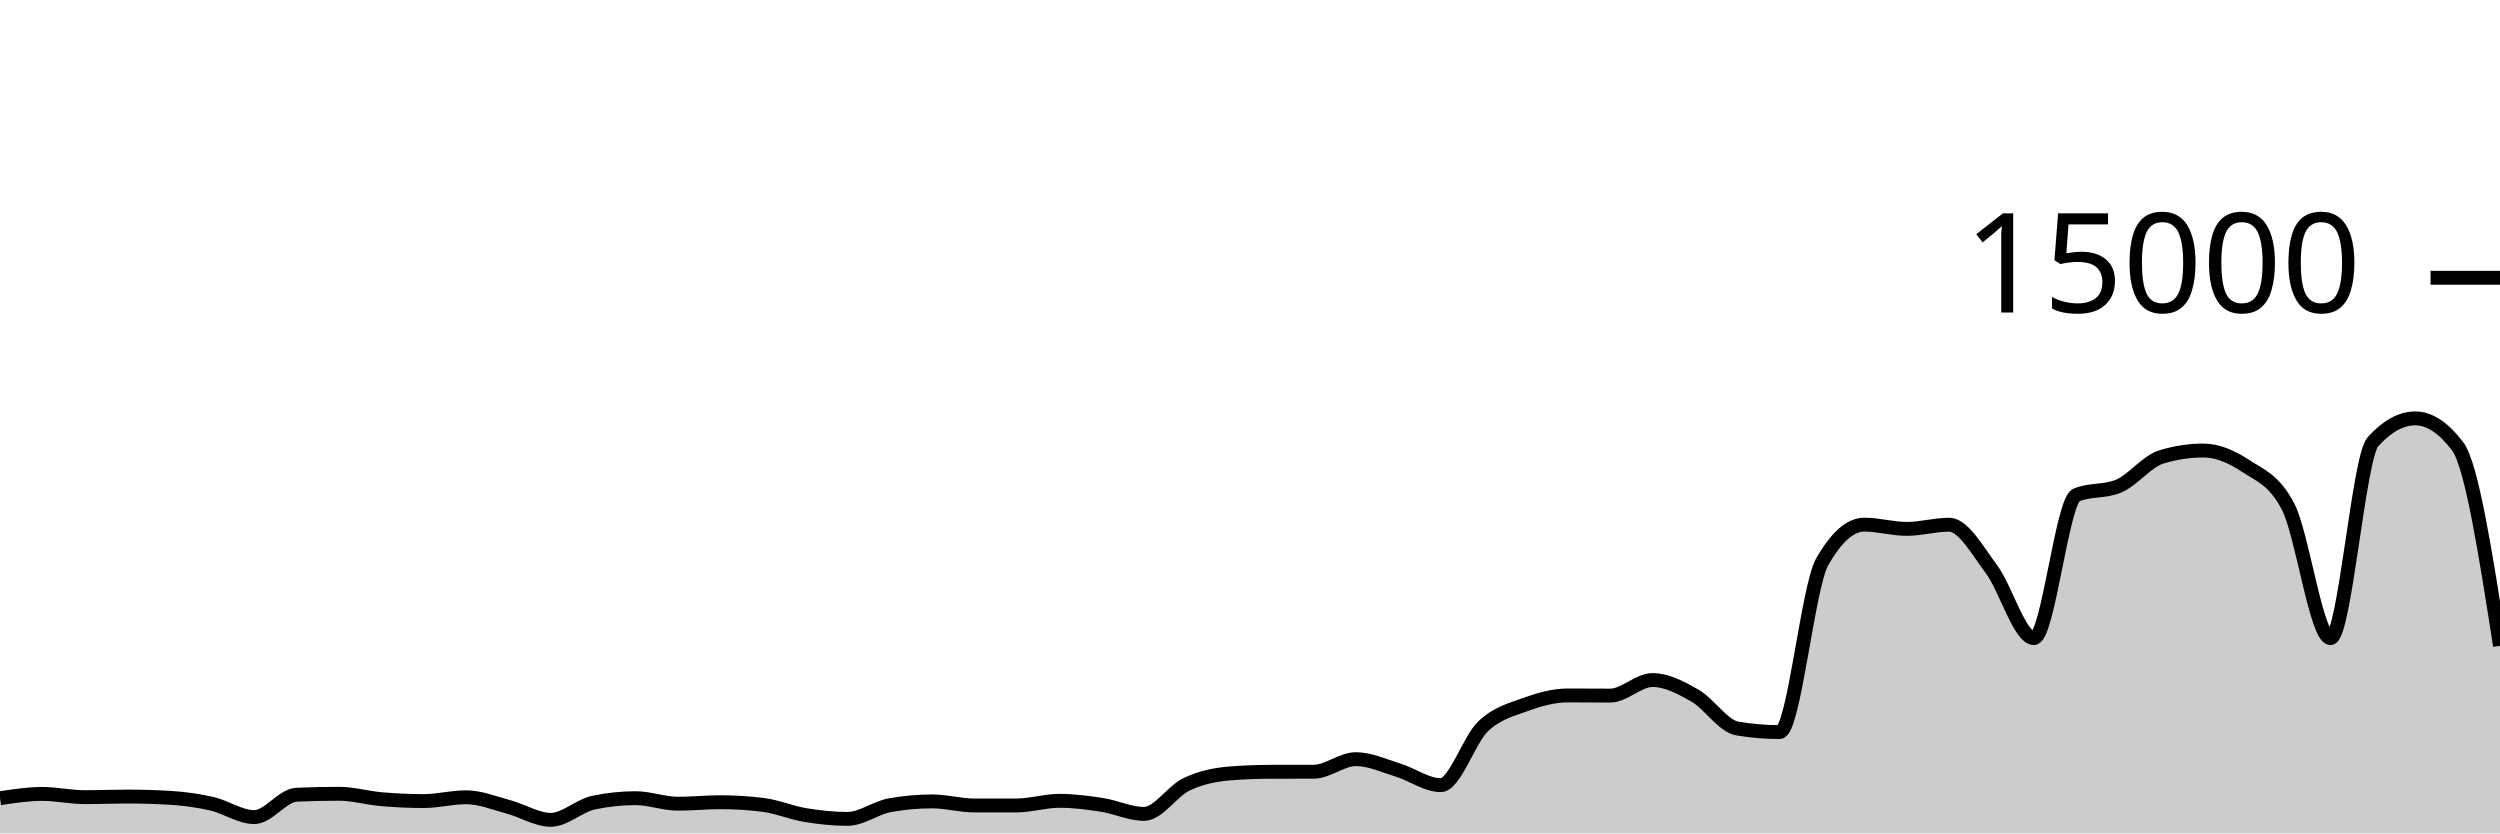
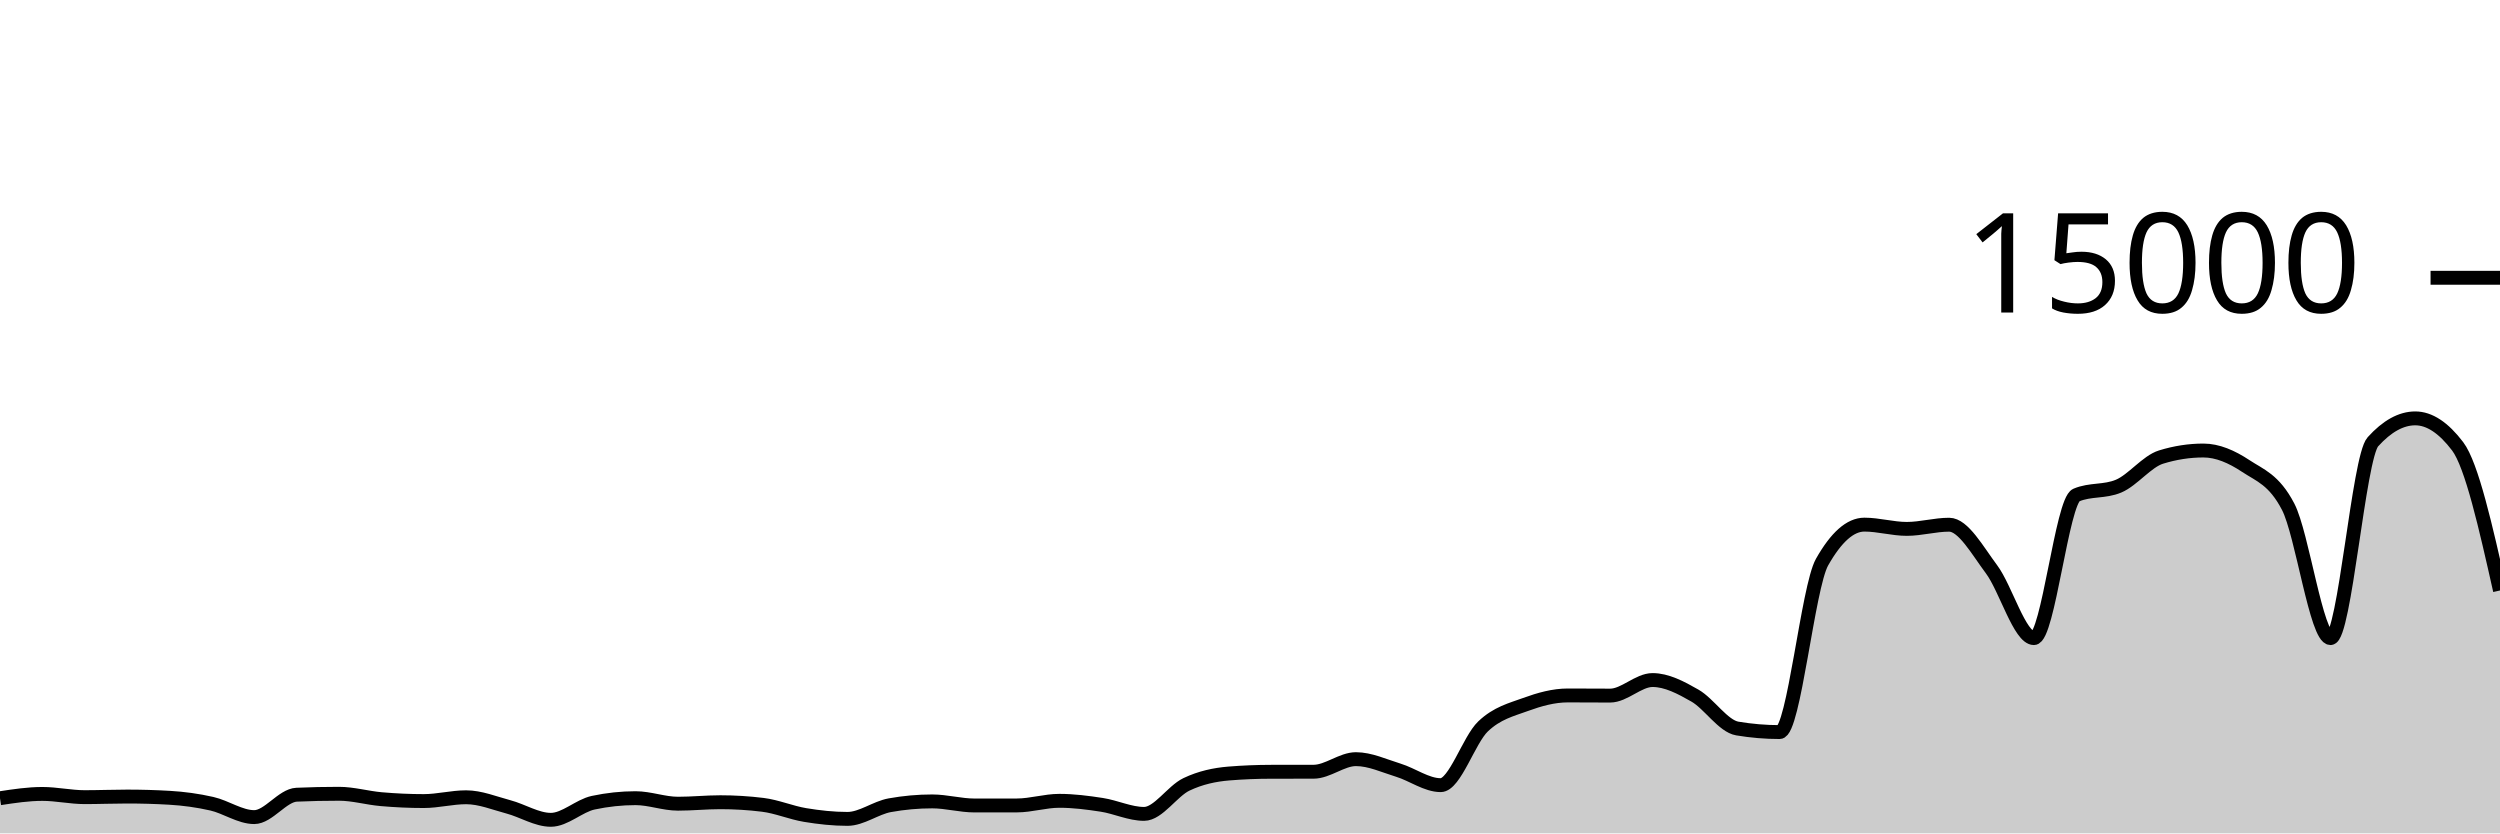
<svg xmlns="http://www.w3.org/2000/svg" viewBox="0 0 180 60">
  <g transform="translate(0,20)">
-     <path class="area" fill="rgba(0, 0, 0, 0.2)" d="M0,37.472C1.017,37.317,2.034,37.163,3.051,37.163C4.068,37.163,5.085,37.395,6.102,37.395C7.119,37.395,8.136,37.352,9.153,37.352C10.169,37.352,11.186,37.381,12.203,37.44C13.22,37.499,14.237,37.637,15.254,37.869C16.271,38.101,17.288,38.832,18.305,38.832C19.322,38.832,20.339,37.263,21.356,37.219C22.373,37.174,23.39,37.152,24.407,37.152C25.424,37.152,26.441,37.454,27.458,37.541C28.475,37.629,29.492,37.677,30.508,37.677C31.525,37.677,32.542,37.403,33.559,37.403C34.576,37.403,35.593,37.825,36.61,38.096C37.627,38.367,38.644,39.027,39.661,39.027C40.678,39.027,41.695,38.012,42.712,37.795C43.729,37.578,44.746,37.469,45.763,37.469C46.78,37.469,47.797,37.867,48.814,37.867C49.831,37.867,50.847,37.76,51.864,37.76C52.881,37.76,53.898,37.822,54.915,37.947C55.932,38.071,56.949,38.511,57.966,38.68C58.983,38.849,60,38.96,61.017,38.96C62.034,38.96,63.051,38.159,64.068,37.976C65.085,37.793,66.102,37.701,67.119,37.701C68.136,37.701,69.153,37.995,70.169,37.995C71.186,37.995,72.203,37.994,73.22,37.992C74.237,37.99,75.254,37.659,76.271,37.659C77.288,37.659,78.305,37.79,79.322,37.947C80.339,38.104,81.356,38.6,82.373,38.6C83.39,38.6,84.407,36.959,85.424,36.475C86.441,35.99,87.458,35.777,88.475,35.693C89.492,35.61,90.508,35.57,91.525,35.568C92.542,35.566,93.559,35.567,94.576,35.565C95.593,35.564,96.61,34.659,97.627,34.659C98.644,34.659,99.661,35.141,100.678,35.453C101.695,35.765,102.712,36.531,103.729,36.531C104.746,36.531,105.763,33.269,106.78,32.301C107.797,31.334,108.814,31.097,109.831,30.725C110.847,30.354,111.864,30.072,112.881,30.072C113.898,30.072,114.915,30.083,115.932,30.083C116.949,30.083,117.966,28.963,118.983,28.963C120,28.963,121.017,29.501,122.034,30.083C123.051,30.664,124.068,32.283,125.085,32.453C126.102,32.624,127.119,32.709,128.136,32.709C129.153,32.709,130.169,22.276,131.186,20.475C132.203,18.674,133.22,17.773,134.237,17.773C135.254,17.773,136.271,18.08,137.288,18.08C138.305,18.08,139.322,17.779,140.339,17.779C141.356,17.779,142.373,19.628,143.39,20.989C144.407,22.35,145.424,25.944,146.441,25.944C147.458,25.944,148.475,16.076,149.492,15.645C150.508,15.215,151.525,15.43,152.542,15C153.559,14.57,154.576,13.224,155.593,12.909C156.61,12.595,157.627,12.437,158.644,12.437C159.661,12.437,160.678,12.878,161.695,13.552C162.712,14.226,163.729,14.529,164.746,16.483C165.763,18.436,166.78,25.944,167.797,25.944C168.814,25.944,169.831,12.936,170.847,11.811C171.864,10.685,172.881,10.123,173.898,10.123C174.915,10.123,175.932,10.793,176.949,12.133C177.966,13.474,178.983,19.986,180,26.499L180,40C178.983,40,177.966,40,176.949,40C175.932,40,174.915,40,173.898,40C172.881,40,171.864,40,170.847,40C169.831,40,168.814,40,167.797,40C166.78,40,165.763,40,164.746,40C163.729,40,162.712,40,161.695,40C160.678,40,159.661,40,158.644,40C157.627,40,156.61,40,155.593,40C154.576,40,153.559,40,152.542,40C151.525,40,150.508,40,149.492,40C148.475,40,147.458,40,146.441,40C145.424,40,144.407,40,143.39,40C142.373,40,141.356,40,140.339,40C139.322,40,138.305,40,137.288,40C136.271,40,135.254,40,134.237,40C133.22,40,132.203,40,131.186,40C130.169,40,129.153,40,128.136,40C127.119,40,126.102,40,125.085,40C124.068,40,123.051,40,122.034,40C121.017,40,120,40,118.983,40C117.966,40,116.949,40,115.932,40C114.915,40,113.898,40,112.881,40C111.864,40,110.847,40,109.831,40C108.814,40,107.797,40,106.78,40C105.763,40,104.746,40,103.729,40C102.712,40,101.695,40,100.678,40C99.661,40,98.644,40,97.627,40C96.61,40,95.593,40,94.576,40C93.559,40,92.542,40,91.525,40C90.508,40,89.492,40,88.475,40C87.458,40,86.441,40,85.424,40C84.407,40,83.39,40,82.373,40C81.356,40,80.339,40,79.322,40C78.305,40,77.288,40,76.271,40C75.254,40,74.237,40,73.22,40C72.203,40,71.186,40,70.169,40C69.153,40,68.136,40,67.119,40C66.102,40,65.085,40,64.068,40C63.051,40,62.034,40,61.017,40C60,40,58.983,40,57.966,40C56.949,40,55.932,40,54.915,40C53.898,40,52.881,40,51.864,40C50.847,40,49.831,40,48.814,40C47.797,40,46.78,40,45.763,40C44.746,40,43.729,40,42.712,40C41.695,40,40.678,40,39.661,40C38.644,40,37.627,40,36.61,40C35.593,40,34.576,40,33.559,40C32.542,40,31.525,40,30.508,40C29.492,40,28.475,40,27.458,40C26.441,40,25.424,40,24.407,40C23.39,40,22.373,40,21.356,40C20.339,40,19.322,40,18.305,40C17.288,40,16.271,40,15.254,40C14.237,40,13.22,40,12.203,40C11.186,40,10.169,40,9.153,40C8.136,40,7.119,40,6.102,40C5.085,40,4.068,40,3.051,40C2.034,40,1.017,40,0,40Z" />
-     <path class="line" stroke="black" fill="none" d="M0,37.472C1.017,37.317,2.034,37.163,3.051,37.163C4.068,37.163,5.085,37.395,6.102,37.395C7.119,37.395,8.136,37.352,9.153,37.352C10.169,37.352,11.186,37.381,12.203,37.44C13.22,37.499,14.237,37.637,15.254,37.869C16.271,38.101,17.288,38.832,18.305,38.832C19.322,38.832,20.339,37.263,21.356,37.219C22.373,37.174,23.39,37.152,24.407,37.152C25.424,37.152,26.441,37.454,27.458,37.541C28.475,37.629,29.492,37.677,30.508,37.677C31.525,37.677,32.542,37.403,33.559,37.403C34.576,37.403,35.593,37.825,36.61,38.096C37.627,38.367,38.644,39.027,39.661,39.027C40.678,39.027,41.695,38.012,42.712,37.795C43.729,37.578,44.746,37.469,45.763,37.469C46.78,37.469,47.797,37.867,48.814,37.867C49.831,37.867,50.847,37.76,51.864,37.76C52.881,37.76,53.898,37.822,54.915,37.947C55.932,38.071,56.949,38.511,57.966,38.68C58.983,38.849,60,38.96,61.017,38.96C62.034,38.96,63.051,38.159,64.068,37.976C65.085,37.793,66.102,37.701,67.119,37.701C68.136,37.701,69.153,37.995,70.169,37.995C71.186,37.995,72.203,37.994,73.22,37.992C74.237,37.99,75.254,37.659,76.271,37.659C77.288,37.659,78.305,37.79,79.322,37.947C80.339,38.104,81.356,38.6,82.373,38.6C83.39,38.6,84.407,36.959,85.424,36.475C86.441,35.99,87.458,35.777,88.475,35.693C89.492,35.61,90.508,35.57,91.525,35.568C92.542,35.566,93.559,35.567,94.576,35.565C95.593,35.564,96.61,34.659,97.627,34.659C98.644,34.659,99.661,35.141,100.678,35.453C101.695,35.765,102.712,36.531,103.729,36.531C104.746,36.531,105.763,33.269,106.78,32.301C107.797,31.334,108.814,31.097,109.831,30.725C110.847,30.354,111.864,30.072,112.881,30.072C113.898,30.072,114.915,30.083,115.932,30.083C116.949,30.083,117.966,28.963,118.983,28.963C120,28.963,121.017,29.501,122.034,30.083C123.051,30.664,124.068,32.283,125.085,32.453C126.102,32.624,127.119,32.709,128.136,32.709C129.153,32.709,130.169,22.276,131.186,20.475C132.203,18.674,133.22,17.773,134.237,17.773C135.254,17.773,136.271,18.08,137.288,18.08C138.305,18.08,139.322,17.779,140.339,17.779C141.356,17.779,142.373,19.628,143.39,20.989C144.407,22.35,145.424,25.944,146.441,25.944C147.458,25.944,148.475,16.076,149.492,15.645C150.508,15.215,151.525,15.43,152.542,15C153.559,14.57,154.576,13.224,155.593,12.909C156.61,12.595,157.627,12.437,158.644,12.437C159.661,12.437,160.678,12.878,161.695,13.552C162.712,14.226,163.729,14.529,164.746,16.483C165.763,18.436,166.78,25.944,167.797,25.944C168.814,25.944,169.831,12.936,170.847,11.811C171.864,10.685,172.881,10.123,173.898,10.123C174.915,10.123,175.932,10.793,176.949,12.133C177.966,13.474,178.983,19.986,180,26.499" />
+     <path class="area" fill="rgba(0, 0, 0, 0.2)" d="M0,37.472C1.017,37.317,2.034,37.163,3.051,37.163C4.068,37.163,5.085,37.395,6.102,37.395C7.119,37.395,8.136,37.352,9.153,37.352C10.169,37.352,11.186,37.381,12.203,37.44C13.22,37.499,14.237,37.637,15.254,37.869C16.271,38.101,17.288,38.832,18.305,38.832C19.322,38.832,20.339,37.263,21.356,37.219C22.373,37.174,23.39,37.152,24.407,37.152C25.424,37.152,26.441,37.454,27.458,37.541C28.475,37.629,29.492,37.677,30.508,37.677C31.525,37.677,32.542,37.403,33.559,37.403C34.576,37.403,35.593,37.825,36.61,38.096C37.627,38.367,38.644,39.027,39.661,39.027C40.678,39.027,41.695,38.012,42.712,37.795C43.729,37.578,44.746,37.469,45.763,37.469C46.78,37.469,47.797,37.867,48.814,37.867C49.831,37.867,50.847,37.76,51.864,37.76C52.881,37.76,53.898,37.822,54.915,37.947C55.932,38.071,56.949,38.511,57.966,38.68C58.983,38.849,60,38.96,61.017,38.96C62.034,38.96,63.051,38.159,64.068,37.976C65.085,37.793,66.102,37.701,67.119,37.701C68.136,37.701,69.153,37.995,70.169,37.995C71.186,37.995,72.203,37.994,73.22,37.992C74.237,37.99,75.254,37.659,76.271,37.659C77.288,37.659,78.305,37.79,79.322,37.947C80.339,38.104,81.356,38.6,82.373,38.6C83.39,38.6,84.407,36.959,85.424,36.475C86.441,35.99,87.458,35.777,88.475,35.693C89.492,35.61,90.508,35.57,91.525,35.568C92.542,35.566,93.559,35.567,94.576,35.565C95.593,35.564,96.61,34.659,97.627,34.659C98.644,34.659,99.661,35.141,100.678,35.453C101.695,35.765,102.712,36.531,103.729,36.531C104.746,36.531,105.763,33.269,106.78,32.301C107.797,31.334,108.814,31.097,109.831,30.725C110.847,30.354,111.864,30.072,112.881,30.072C113.898,30.072,114.915,30.083,115.932,30.083C116.949,30.083,117.966,28.963,118.983,28.963C120,28.963,121.017,29.501,122.034,30.083C123.051,30.664,124.068,32.283,125.085,32.453C126.102,32.624,127.119,32.709,128.136,32.709C129.153,32.709,130.169,22.276,131.186,20.475C132.203,18.674,133.22,17.773,134.237,17.773C135.254,17.773,136.271,18.08,137.288,18.08C138.305,18.08,139.322,17.779,140.339,17.779C141.356,17.779,142.373,19.628,143.39,20.989C144.407,22.35,145.424,25.944,146.441,25.944C147.458,25.944,148.475,16.076,149.492,15.645C150.508,15.215,151.525,15.43,152.542,15C153.559,14.57,154.576,13.224,155.593,12.909C156.61,12.595,157.627,12.437,158.644,12.437C159.661,12.437,160.678,12.878,161.695,13.552C162.712,14.226,163.729,14.529,164.746,16.483C165.763,18.436,166.78,25.944,167.797,25.944C168.814,25.944,169.831,12.936,170.847,11.811C171.864,10.685,172.881,10.123,173.898,10.123C174.915,10.123,175.932,10.793,176.949,12.133C177.966,13.474,178.983,17.994,180,22.515L180,40C178.983,40,177.966,40,176.949,40C175.932,40,174.915,40,173.898,40C172.881,40,171.864,40,170.847,40C169.831,40,168.814,40,167.797,40C166.78,40,165.763,40,164.746,40C163.729,40,162.712,40,161.695,40C160.678,40,159.661,40,158.644,40C157.627,40,156.61,40,155.593,40C154.576,40,153.559,40,152.542,40C151.525,40,150.508,40,149.492,40C148.475,40,147.458,40,146.441,40C145.424,40,144.407,40,143.39,40C142.373,40,141.356,40,140.339,40C139.322,40,138.305,40,137.288,40C136.271,40,135.254,40,134.237,40C133.22,40,132.203,40,131.186,40C130.169,40,129.153,40,128.136,40C127.119,40,126.102,40,125.085,40C124.068,40,123.051,40,122.034,40C121.017,40,120,40,118.983,40C117.966,40,116.949,40,115.932,40C114.915,40,113.898,40,112.881,40C111.864,40,110.847,40,109.831,40C108.814,40,107.797,40,106.78,40C105.763,40,104.746,40,103.729,40C102.712,40,101.695,40,100.678,40C99.661,40,98.644,40,97.627,40C96.61,40,95.593,40,94.576,40C93.559,40,92.542,40,91.525,40C90.508,40,89.492,40,88.475,40C87.458,40,86.441,40,85.424,40C84.407,40,83.39,40,82.373,40C81.356,40,80.339,40,79.322,40C78.305,40,77.288,40,76.271,40C75.254,40,74.237,40,73.22,40C72.203,40,71.186,40,70.169,40C69.153,40,68.136,40,67.119,40C66.102,40,65.085,40,64.068,40C63.051,40,62.034,40,61.017,40C60,40,58.983,40,57.966,40C56.949,40,55.932,40,54.915,40C53.898,40,52.881,40,51.864,40C50.847,40,49.831,40,48.814,40C47.797,40,46.78,40,45.763,40C44.746,40,43.729,40,42.712,40C41.695,40,40.678,40,39.661,40C38.644,40,37.627,40,36.61,40C35.593,40,34.576,40,33.559,40C32.542,40,31.525,40,30.508,40C29.492,40,28.475,40,27.458,40C26.441,40,25.424,40,24.407,40C23.39,40,22.373,40,21.356,40C20.339,40,19.322,40,18.305,40C17.288,40,16.271,40,15.254,40C14.237,40,13.22,40,12.203,40C11.186,40,10.169,40,9.153,40C8.136,40,7.119,40,6.102,40C5.085,40,4.068,40,3.051,40C2.034,40,1.017,40,0,40Z" />
+     <path class="line" stroke="black" fill="none" d="M0,37.472C1.017,37.317,2.034,37.163,3.051,37.163C4.068,37.163,5.085,37.395,6.102,37.395C7.119,37.395,8.136,37.352,9.153,37.352C10.169,37.352,11.186,37.381,12.203,37.44C13.22,37.499,14.237,37.637,15.254,37.869C16.271,38.101,17.288,38.832,18.305,38.832C19.322,38.832,20.339,37.263,21.356,37.219C22.373,37.174,23.39,37.152,24.407,37.152C25.424,37.152,26.441,37.454,27.458,37.541C28.475,37.629,29.492,37.677,30.508,37.677C31.525,37.677,32.542,37.403,33.559,37.403C34.576,37.403,35.593,37.825,36.61,38.096C37.627,38.367,38.644,39.027,39.661,39.027C40.678,39.027,41.695,38.012,42.712,37.795C43.729,37.578,44.746,37.469,45.763,37.469C46.78,37.469,47.797,37.867,48.814,37.867C49.831,37.867,50.847,37.76,51.864,37.76C52.881,37.76,53.898,37.822,54.915,37.947C55.932,38.071,56.949,38.511,57.966,38.68C58.983,38.849,60,38.96,61.017,38.96C62.034,38.96,63.051,38.159,64.068,37.976C65.085,37.793,66.102,37.701,67.119,37.701C68.136,37.701,69.153,37.995,70.169,37.995C71.186,37.995,72.203,37.994,73.22,37.992C74.237,37.99,75.254,37.659,76.271,37.659C77.288,37.659,78.305,37.79,79.322,37.947C80.339,38.104,81.356,38.6,82.373,38.6C83.39,38.6,84.407,36.959,85.424,36.475C86.441,35.99,87.458,35.777,88.475,35.693C89.492,35.61,90.508,35.57,91.525,35.568C92.542,35.566,93.559,35.567,94.576,35.565C95.593,35.564,96.61,34.659,97.627,34.659C98.644,34.659,99.661,35.141,100.678,35.453C101.695,35.765,102.712,36.531,103.729,36.531C104.746,36.531,105.763,33.269,106.78,32.301C107.797,31.334,108.814,31.097,109.831,30.725C110.847,30.354,111.864,30.072,112.881,30.072C113.898,30.072,114.915,30.083,115.932,30.083C116.949,30.083,117.966,28.963,118.983,28.963C120,28.963,121.017,29.501,122.034,30.083C123.051,30.664,124.068,32.283,125.085,32.453C126.102,32.624,127.119,32.709,128.136,32.709C129.153,32.709,130.169,22.276,131.186,20.475C132.203,18.674,133.22,17.773,134.237,17.773C135.254,17.773,136.271,18.08,137.288,18.08C138.305,18.08,139.322,17.779,140.339,17.779C141.356,17.779,142.373,19.628,143.39,20.989C144.407,22.35,145.424,25.944,146.441,25.944C147.458,25.944,148.475,16.076,149.492,15.645C150.508,15.215,151.525,15.43,152.542,15C153.559,14.57,154.576,13.224,155.593,12.909C156.61,12.595,157.627,12.437,158.644,12.437C159.661,12.437,160.678,12.878,161.695,13.552C162.712,14.226,163.729,14.529,164.746,16.483C165.763,18.436,166.78,25.944,167.797,25.944C168.814,25.944,169.831,12.936,170.847,11.811C171.864,10.685,172.881,10.123,173.898,10.123C174.915,10.123,175.932,10.793,176.949,12.133C177.966,13.474,178.983,17.994,180,22.515" />
    <path class="axis-ceiling" stroke-width="1" stroke="black" fill="none" d="M175,0L180,0" />
    <text class="axis-ceiling-label" font-family="sans-serif" text-anchor="end" font-size="10px" x="170" y="2.5">15000</text>
  </g>
</svg>
